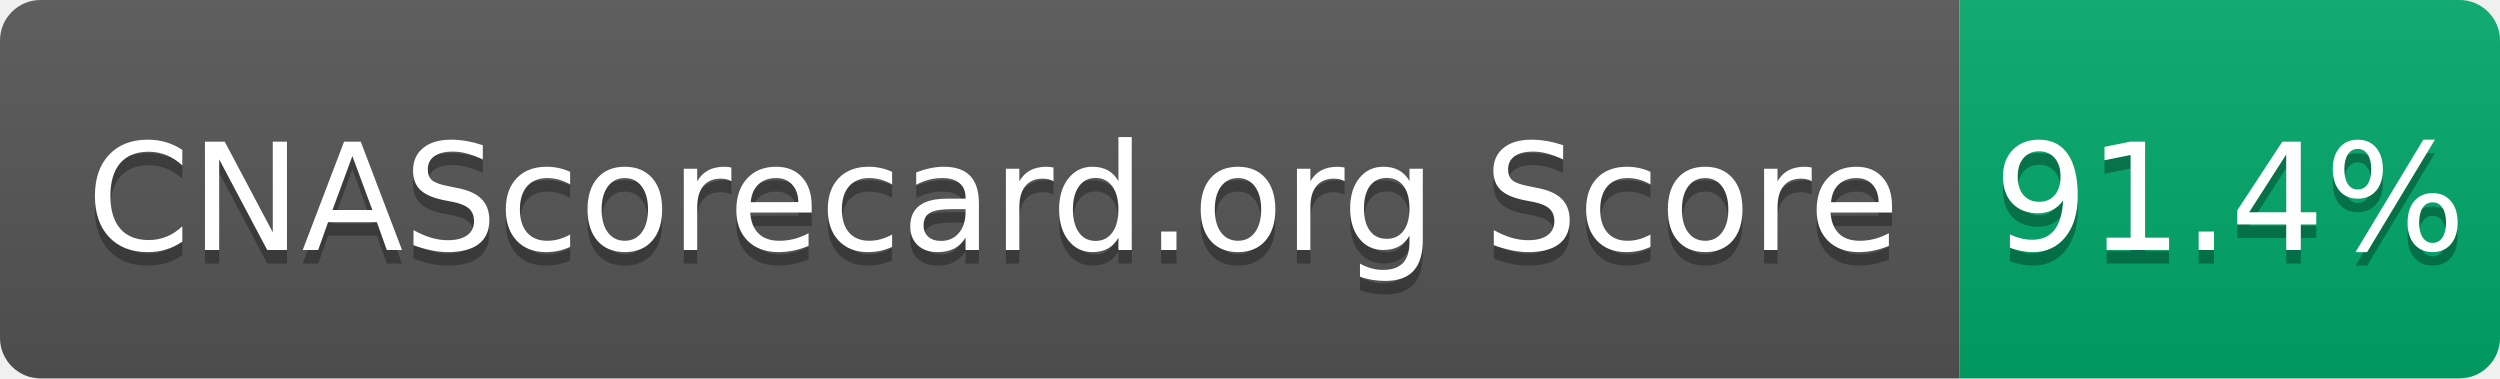
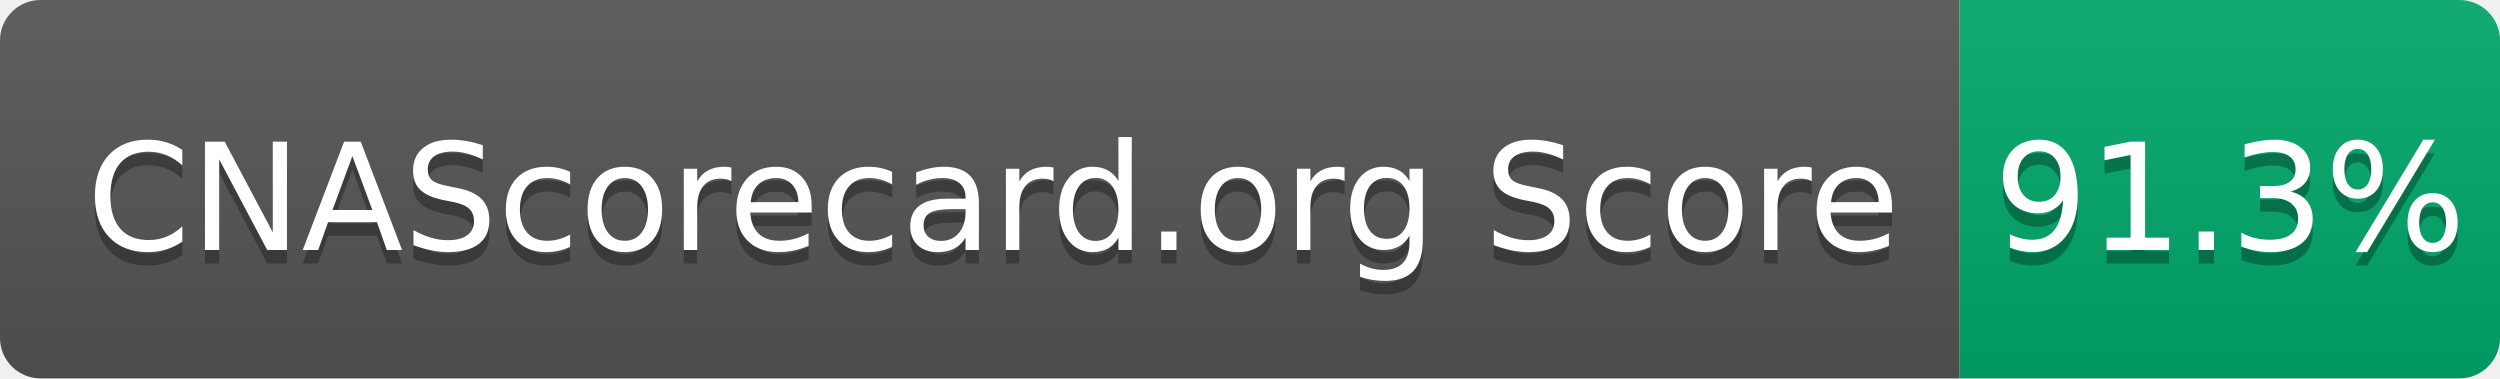
- <svg xmlns="http://www.w3.org/2000/svg" width="185" height="28" role="img" aria-label="CNAScorecard.org Score: 91.4%">
+ <svg xmlns="http://www.w3.org/2000/svg" width="185" height="28" role="img" aria-label="CNAScorecard.org Score: 91.3%">
  <linearGradient id="s" x2="0" y2="100%">
    <stop offset="0" stop-color="#bbb" stop-opacity=".1" />
    <stop offset="1" stop-opacity=".1" />
  </linearGradient>
  <clipPath id="r">
    <rect width="185" height="28" rx="3" fill="#fff" />
  </clipPath>
  <g clip-path="url(#r)">
    <rect width="145" height="28" fill="#555" />
    <rect x="145" width="40" height="28" fill="#00A86B" />
    <rect width="185" height="28" fill="url(#s)" />
  </g>
  <g fill="#fff" text-anchor="middle" font-family="Verdana,Geneva,DejaVu Sans,sans-serif" text-rendering="geometricPrecision" font-size="110">
    <text aria-hidden="true" x="735" y="195" fill="#010101" fill-opacity=".3" transform="scale(.1)" textLength="1350">CNAScorecard.org Score</text>
    <text x="735" y="185" transform="scale(.1)" fill="#fff" textLength="1350">CNAScorecard.org Score</text>
-     <text aria-hidden="true" x="1650" y="195" fill="#010101" fill-opacity=".3" transform="scale(.1)" textLength="300">91.4%</text>
-     <text x="1650" y="185" transform="scale(.1)" fill="#fff" textLength="300">91.4%</text>
+     <text aria-hidden="true" x="1650" y="195" fill="#010101" fill-opacity=".3" transform="scale(.1)" textLength="300">91.3%</text>
+     <text x="1650" y="185" transform="scale(.1)" fill="#fff" textLength="300">91.3%</text>
  </g>
</svg>
